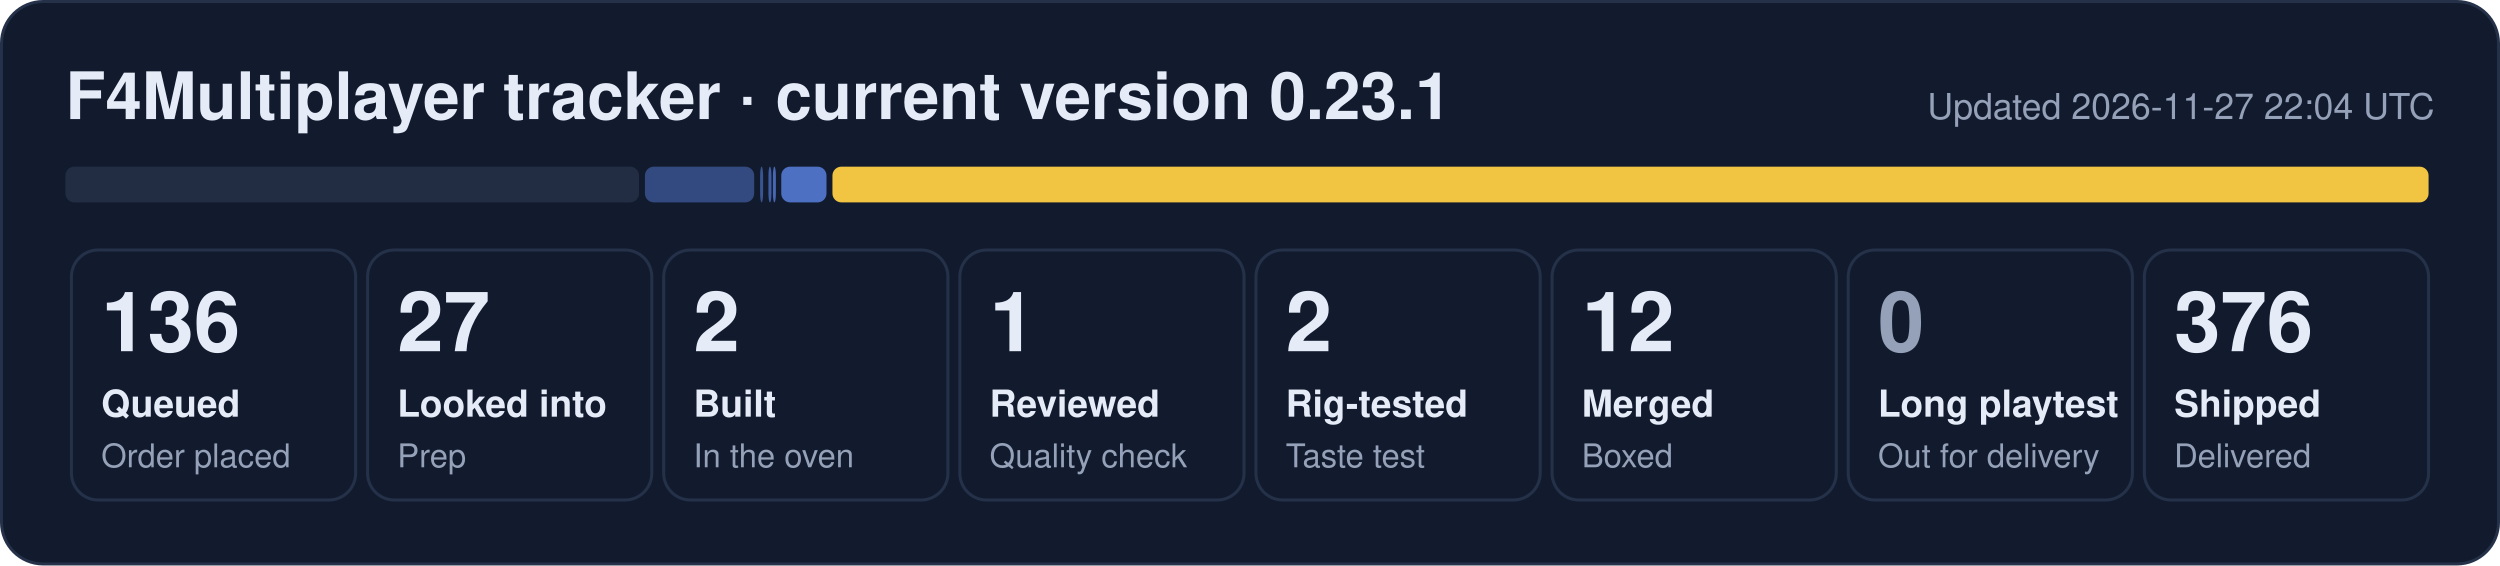
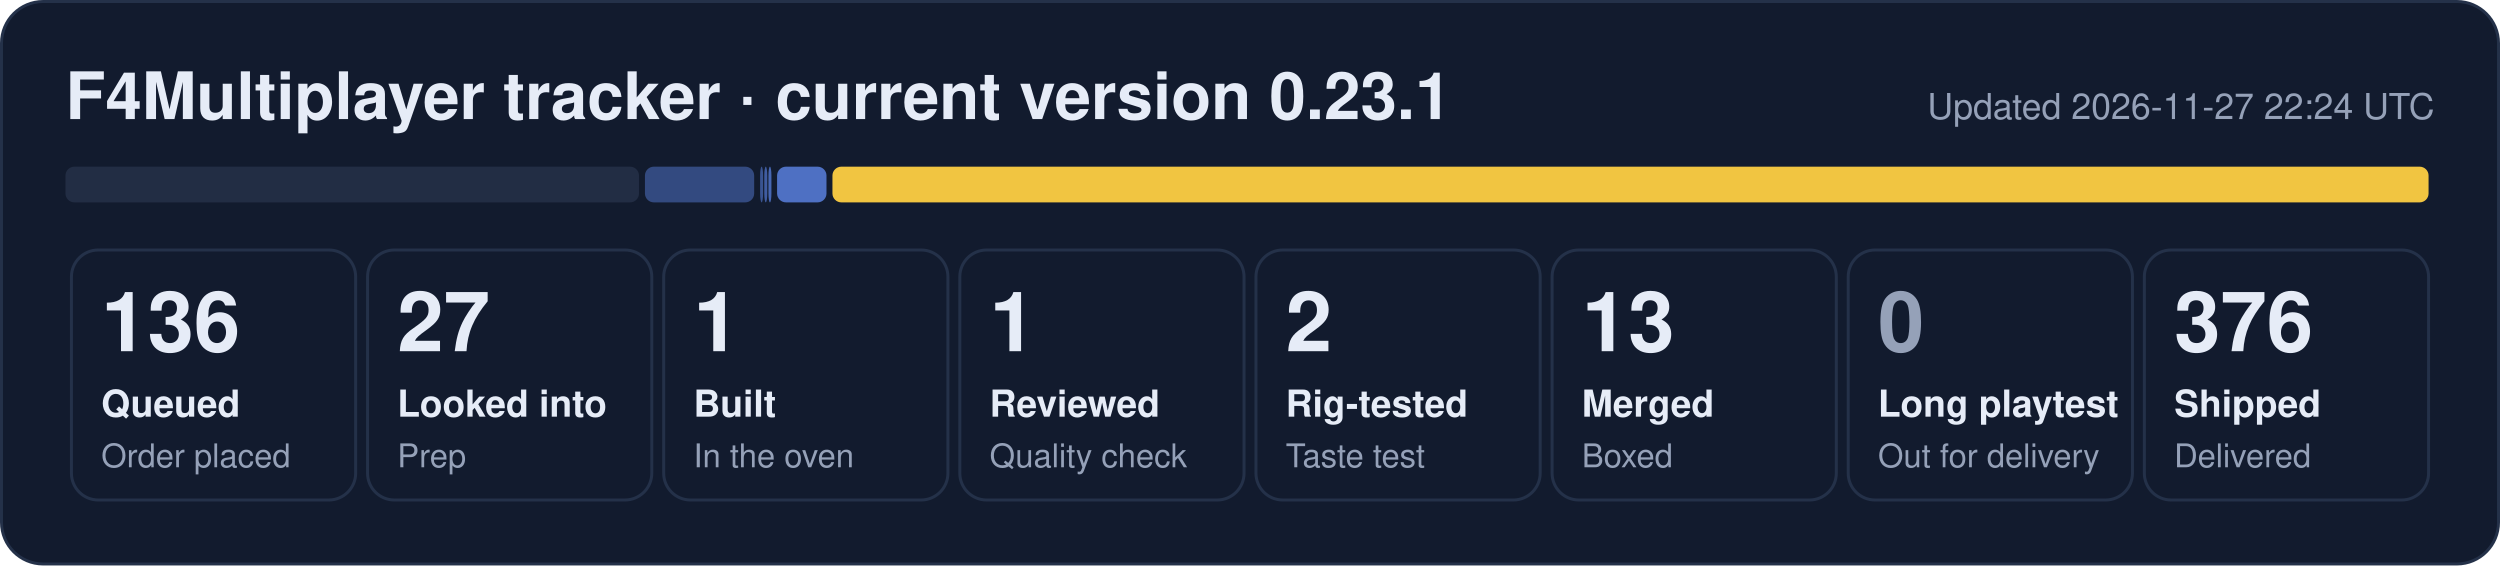
- <svg xmlns="http://www.w3.org/2000/svg" width="840" height="190" viewBox="0 0 840 190" role="img" aria-label="F4Multiplayer tracker: 136 queued, 27 looked into, 2 built, 1 reviewed, 2 rig-tested, 12 merged, 376 shipped">
+ <svg xmlns="http://www.w3.org/2000/svg" width="840" height="190" viewBox="0 0 840 190" role="img" aria-label="F4Multiplayer tracker: 136 queued, 27 looked into, 1 built, 1 reviewed, 2 rig-tested, 13 merged, 376 shipped">
  <rect x="0.5" y="0.5" width="839" height="189" rx="14" fill="#121b2e" stroke="#243149" />
  <text x="22" y="40" font-family="Segoe UI, Helvetica, Arial, sans-serif" font-size="22" font-weight="700" fill="#e6ecf7">F4Multiplayer tracker · current version 0.23.1</text>
-   <text x="818" y="40" font-family="Segoe UI, Helvetica, Arial, sans-serif" font-size="12" fill="#95a1b8" text-anchor="end">Updated 2026-11-27 22:04 UTC</text>
+   <text x="818" y="40" font-family="Segoe UI, Helvetica, Arial, sans-serif" font-size="12" fill="#95a1b8" text-anchor="end">Updated 2026-11-27 22:24 UTC</text>
  <rect x="22.0" y="56" width="192.7" height="12" rx="3" fill="#222d44" fill-opacity="1.00" />
  <rect x="216.7" y="56" width="36.7" height="12" rx="3" fill="#5d86e8" fill-opacity="0.44" />
  <rect x="255.4" y="56" width="1.0" height="12" rx="3" fill="#5d86e8" fill-opacity="0.53" />
-   <rect x="258.2" y="56" width="1.0" height="12" rx="3" fill="#5d86e8" fill-opacity="0.62" />
-   <rect x="259.7" y="56" width="1.0" height="12" rx="3" fill="#5d86e8" fill-opacity="0.71" />
-   <rect x="262.5" y="56" width="15.2" height="12" rx="3" fill="#5d86e8" fill-opacity="0.80" />
+   <rect x="256.8" y="56" width="1.0" height="12" rx="3" fill="#5d86e8" fill-opacity="0.62" />
+   <rect x="258.2" y="56" width="1.0" height="12" rx="3" fill="#5d86e8" fill-opacity="0.71" />
+   <rect x="261.1" y="56" width="16.6" height="12" rx="3" fill="#5d86e8" fill-opacity="0.80" />
  <rect x="279.7" y="56" width="536.3" height="12" rx="3" fill="#f5c842" fill-opacity="0.98" />
  <rect x="24.0" y="84" width="95.5" height="84" rx="9" fill="none" stroke="#243149" />
  <text x="34.0" y="118" font-family="Segoe UI, Helvetica, Arial, sans-serif" font-size="28" font-weight="800" fill="#e6ecf7">136</text>
  <text x="34.0" y="140" font-family="Segoe UI, Helvetica, Arial, sans-serif" font-size="12.5" font-weight="600" fill="#e6ecf7">Queued</text>
  <text x="34.0" y="157" font-family="Segoe UI, Helvetica, Arial, sans-serif" font-size="11" fill="#95a1b8">Order placed</text>
  <rect x="123.5" y="84" width="95.5" height="84" rx="9" fill="none" stroke="#243149" />
  <text x="133.5" y="118" font-family="Segoe UI, Helvetica, Arial, sans-serif" font-size="28" font-weight="800" fill="#e6ecf7">27</text>
  <text x="133.5" y="140" font-family="Segoe UI, Helvetica, Arial, sans-serif" font-size="12.5" font-weight="600" fill="#e6ecf7">Looked into</text>
  <text x="133.5" y="157" font-family="Segoe UI, Helvetica, Arial, sans-serif" font-size="11" fill="#95a1b8">Prep</text>
  <rect x="223.0" y="84" width="95.5" height="84" rx="9" fill="none" stroke="#243149" />
-   <text x="233.0" y="118" font-family="Segoe UI, Helvetica, Arial, sans-serif" font-size="28" font-weight="800" fill="#e6ecf7">2</text>
+   <text x="233.0" y="118" font-family="Segoe UI, Helvetica, Arial, sans-serif" font-size="28" font-weight="800" fill="#e6ecf7">1</text>
  <text x="233.0" y="140" font-family="Segoe UI, Helvetica, Arial, sans-serif" font-size="12.5" font-weight="600" fill="#e6ecf7">Built</text>
  <text x="233.0" y="157" font-family="Segoe UI, Helvetica, Arial, sans-serif" font-size="11" fill="#95a1b8">In the oven</text>
  <rect x="322.5" y="84" width="95.5" height="84" rx="9" fill="none" stroke="#243149" />
  <text x="332.5" y="118" font-family="Segoe UI, Helvetica, Arial, sans-serif" font-size="28" font-weight="800" fill="#e6ecf7">1</text>
  <text x="332.5" y="140" font-family="Segoe UI, Helvetica, Arial, sans-serif" font-size="12.5" font-weight="600" fill="#e6ecf7">Reviewed</text>
  <text x="332.5" y="157" font-family="Segoe UI, Helvetica, Arial, sans-serif" font-size="11" fill="#95a1b8">Quality check</text>
  <rect x="422.0" y="84" width="95.5" height="84" rx="9" fill="none" stroke="#243149" />
  <text x="432.0" y="118" font-family="Segoe UI, Helvetica, Arial, sans-serif" font-size="28" font-weight="800" fill="#e6ecf7">2</text>
  <text x="432.0" y="140" font-family="Segoe UI, Helvetica, Arial, sans-serif" font-size="12.5" font-weight="600" fill="#e6ecf7">Rig-tested</text>
  <text x="432.0" y="157" font-family="Segoe UI, Helvetica, Arial, sans-serif" font-size="11" fill="#95a1b8">Taste test</text>
  <rect x="521.5" y="84" width="95.5" height="84" rx="9" fill="none" stroke="#243149" />
-   <text x="531.5" y="118" font-family="Segoe UI, Helvetica, Arial, sans-serif" font-size="28" font-weight="800" fill="#e6ecf7">12</text>
+   <text x="531.5" y="118" font-family="Segoe UI, Helvetica, Arial, sans-serif" font-size="28" font-weight="800" fill="#e6ecf7">13</text>
  <text x="531.5" y="140" font-family="Segoe UI, Helvetica, Arial, sans-serif" font-size="12.5" font-weight="600" fill="#e6ecf7">Merged</text>
  <text x="531.5" y="157" font-family="Segoe UI, Helvetica, Arial, sans-serif" font-size="11" fill="#95a1b8">Boxed</text>
  <rect x="621.0" y="84" width="95.5" height="84" rx="9" fill="none" stroke="#243149" />
  <text x="631.0" y="118" font-family="Segoe UI, Helvetica, Arial, sans-serif" font-size="28" font-weight="800" fill="#95a1b8">0</text>
  <text x="631.0" y="140" font-family="Segoe UI, Helvetica, Arial, sans-serif" font-size="12.5" font-weight="600" fill="#e6ecf7">Long playtest</text>
  <text x="631.0" y="157" font-family="Segoe UI, Helvetica, Arial, sans-serif" font-size="11" fill="#95a1b8">Out for delivery</text>
  <rect x="720.5" y="84" width="95.5" height="84" rx="9" fill="none" stroke="#243149" />
  <text x="730.5" y="118" font-family="Segoe UI, Helvetica, Arial, sans-serif" font-size="28" font-weight="800" fill="#e6ecf7">376</text>
  <text x="730.5" y="140" font-family="Segoe UI, Helvetica, Arial, sans-serif" font-size="12.5" font-weight="600" fill="#e6ecf7">Shipped</text>
  <text x="730.5" y="157" font-family="Segoe UI, Helvetica, Arial, sans-serif" font-size="11" fill="#95a1b8">Delivered</text>
</svg>
